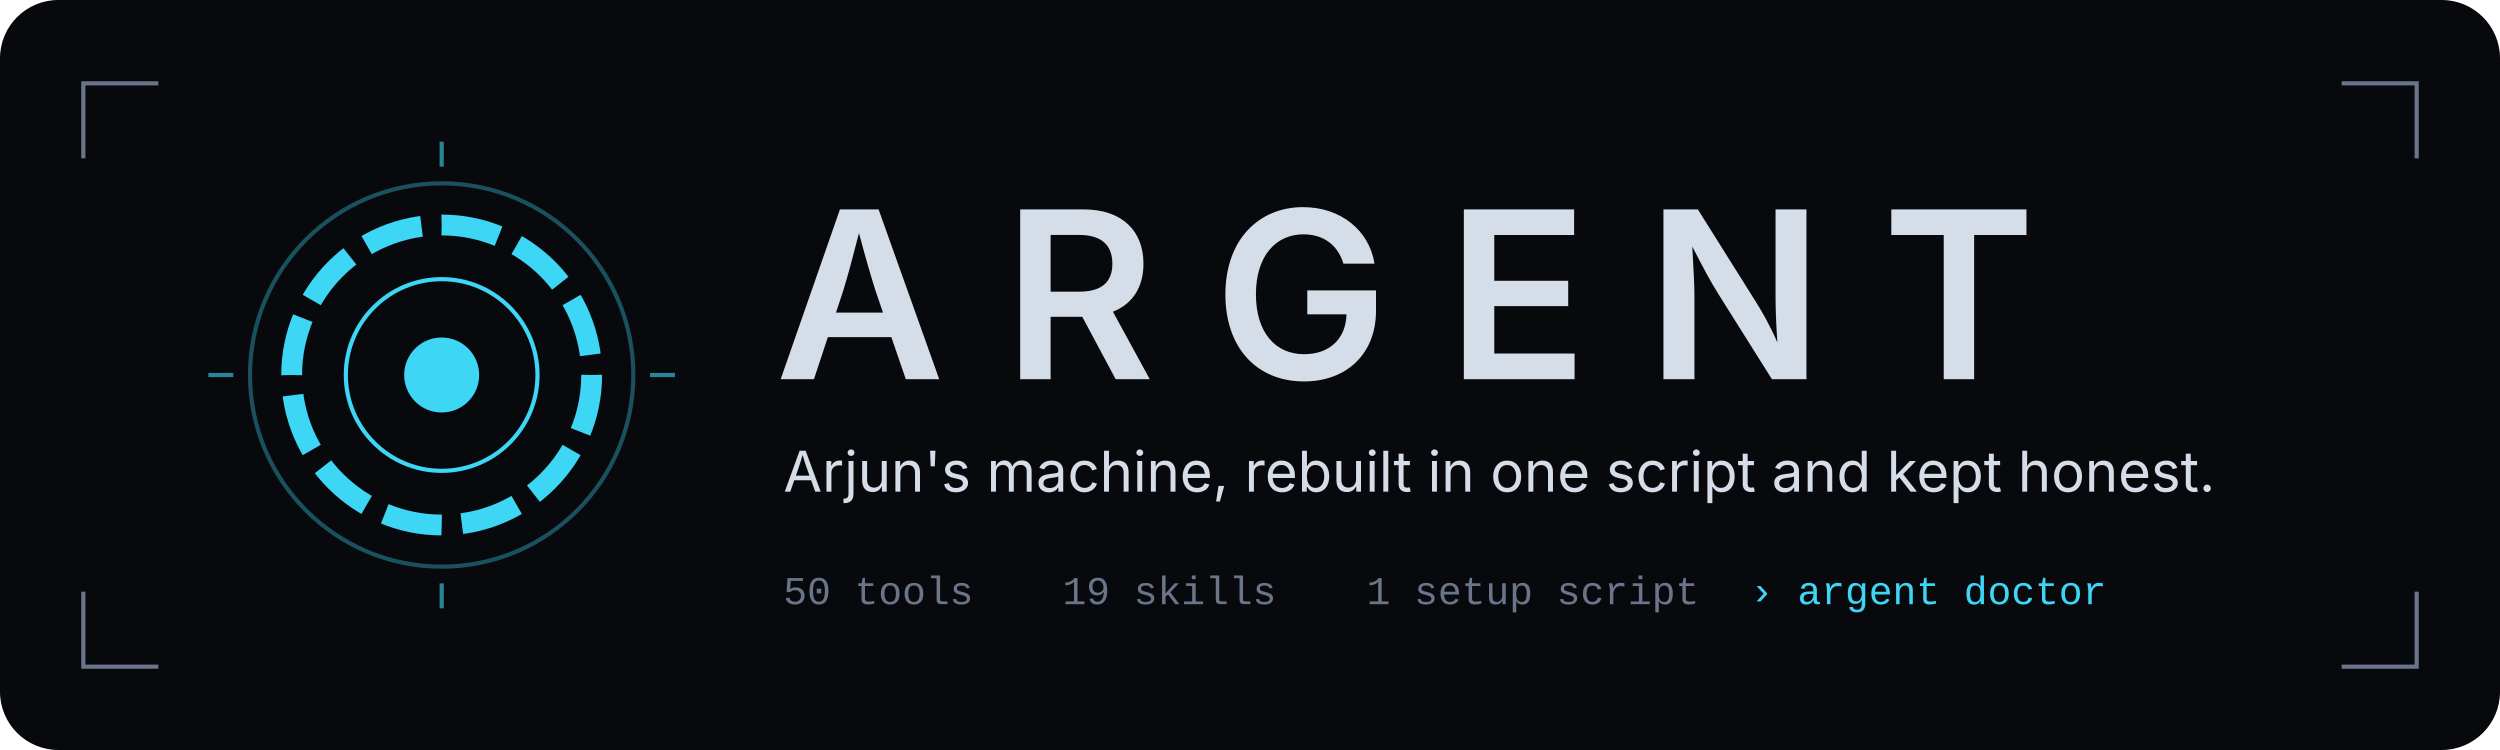
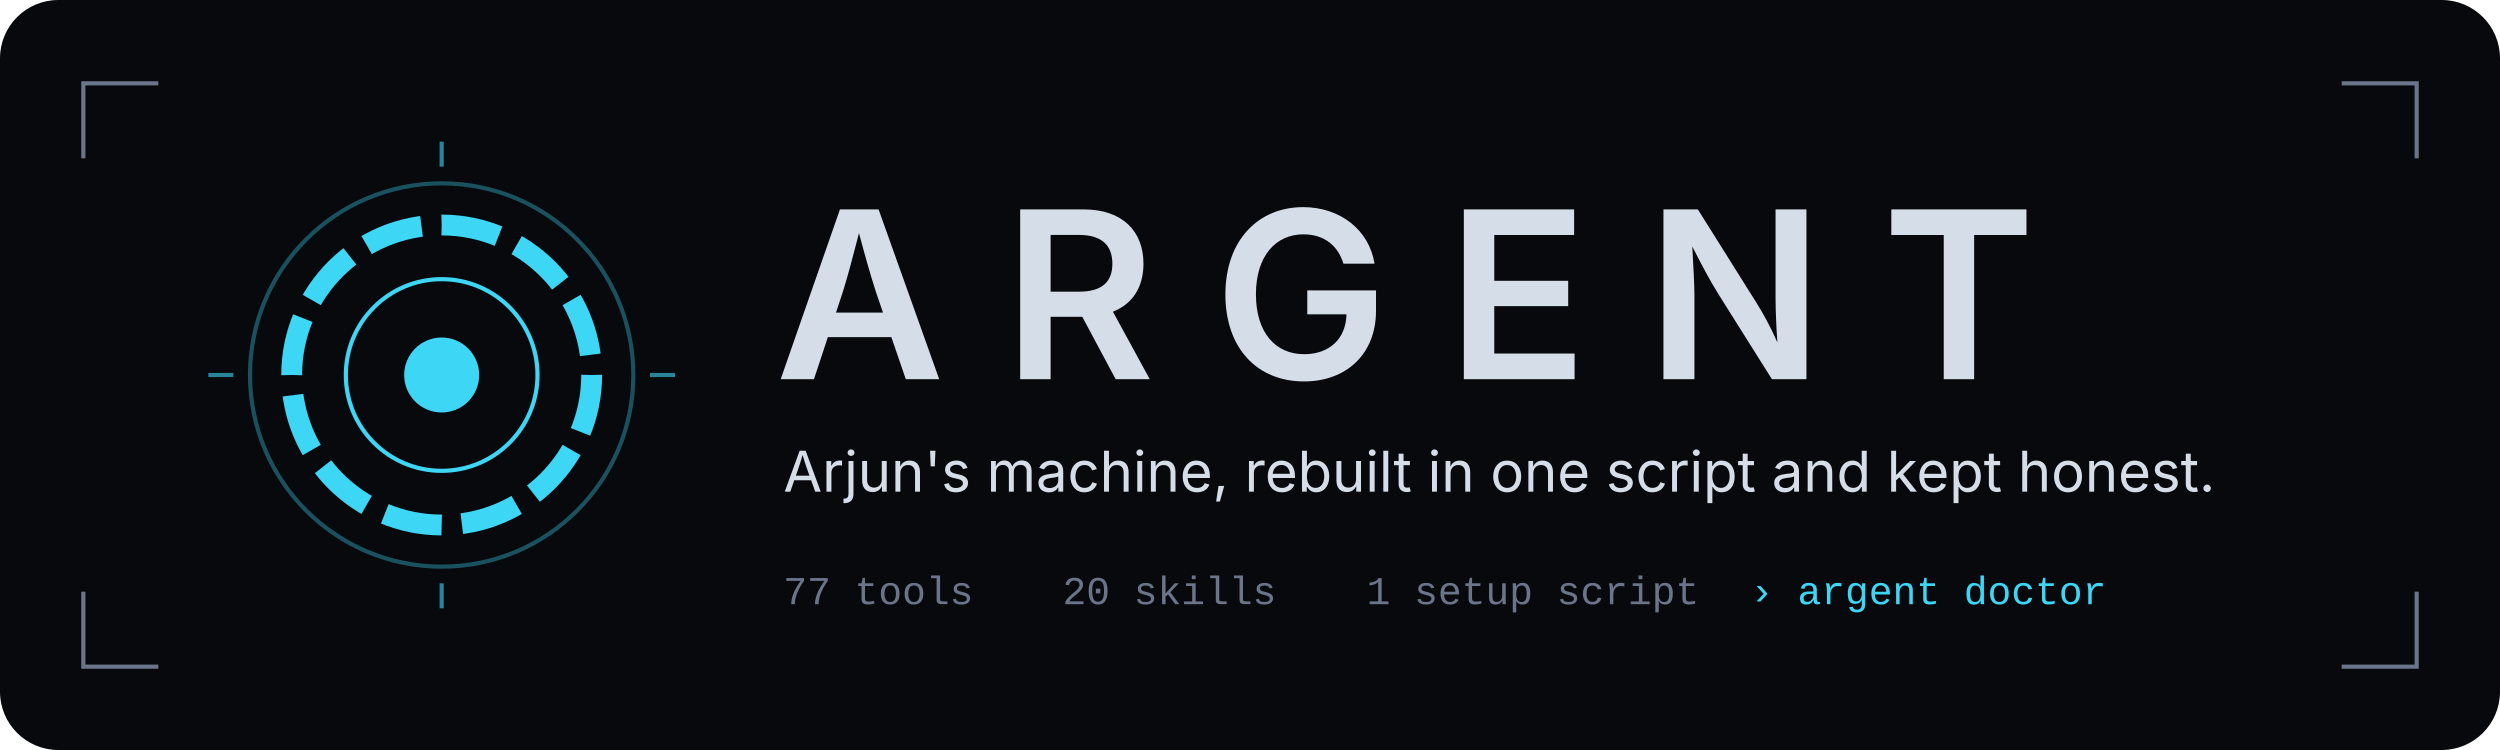
<svg xmlns="http://www.w3.org/2000/svg" viewBox="0 0 1200 360" role="img" aria-labelledby="t d">
  <rect width="1200" height="360" rx="28" fill="#07090D" />
  <g transform="translate(212 180)" fill="none" stroke="#3DD6F5">
    <circle r="92" stroke-width="2" opacity="0.35" />
    <circle r="72" stroke-width="10" stroke-dasharray="28 9.7" transform="rotate(-90)" />
    <circle r="46" stroke-width="2" />
    <circle r="18" fill="#3DD6F5" stroke="none" />
    <path d="M0 -112 V -100 M0 100 V 112 M-112 0 H -100 M100 0 H 112" stroke-width="2" opacity="0.6" />
  </g>
  <g font-family="'Segoe UI', Inter, Helvetica, Arial, sans-serif">
    <text x="372" y="182" font-size="112" font-weight="600" letter-spacing="28" fill="#D5DEE8">ARGENT</text>
    <text x="376" y="236" font-size="27" fill="#D5DEE8">Arjun's machine, rebuilt in one script and kept honest.</text>
  </g>
  <g font-family="'JetBrains Mono', Consolas, 'Courier New', monospace" font-size="19" fill="#6A758A">
-     <text x="376" y="290">50 tools</text>
-     <text x="510" y="290">19 skills</text>
+     <text x="376" y="290">77 tools</text>
+     <text x="510" y="290">20 skills</text>
    <text x="656" y="290">1 setup script</text>
    <text x="840" y="290" fill="#3DD6F5">› argent doctor</text>
  </g>
  <path d="M40 76 V40 H76 M1124 40 H1160 V76 M1160 284 V320 H1124 M76 320 H40 V284" fill="none" stroke="#6A758A" stroke-width="2" />
</svg>
